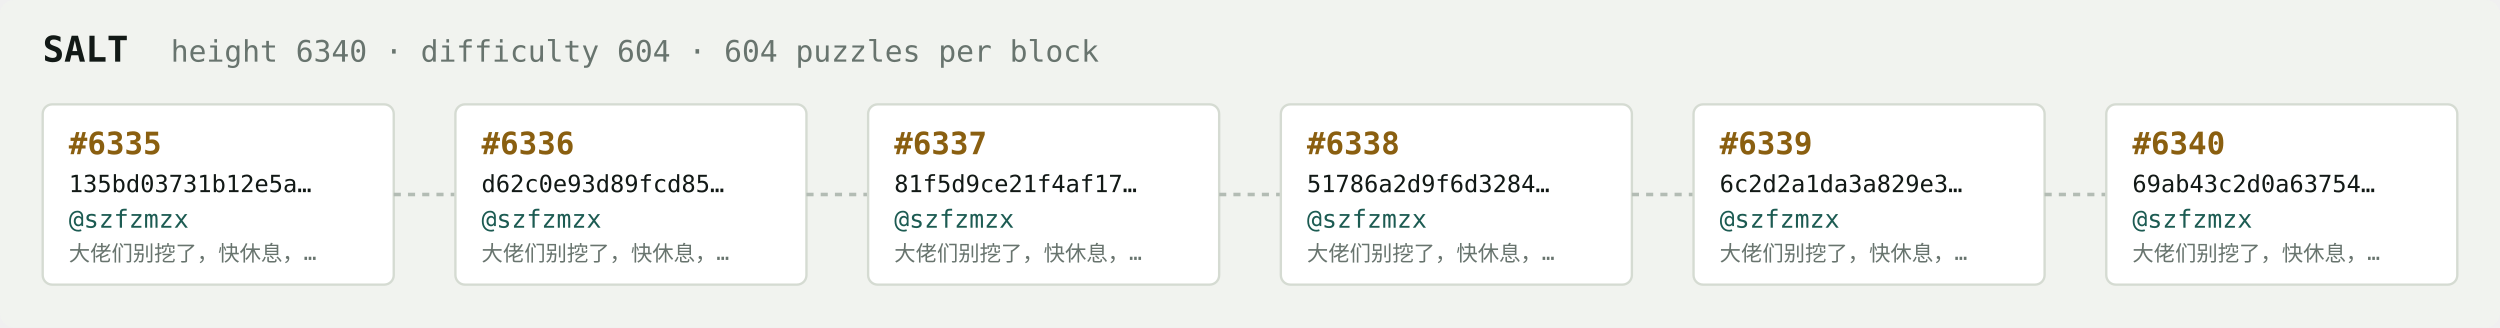
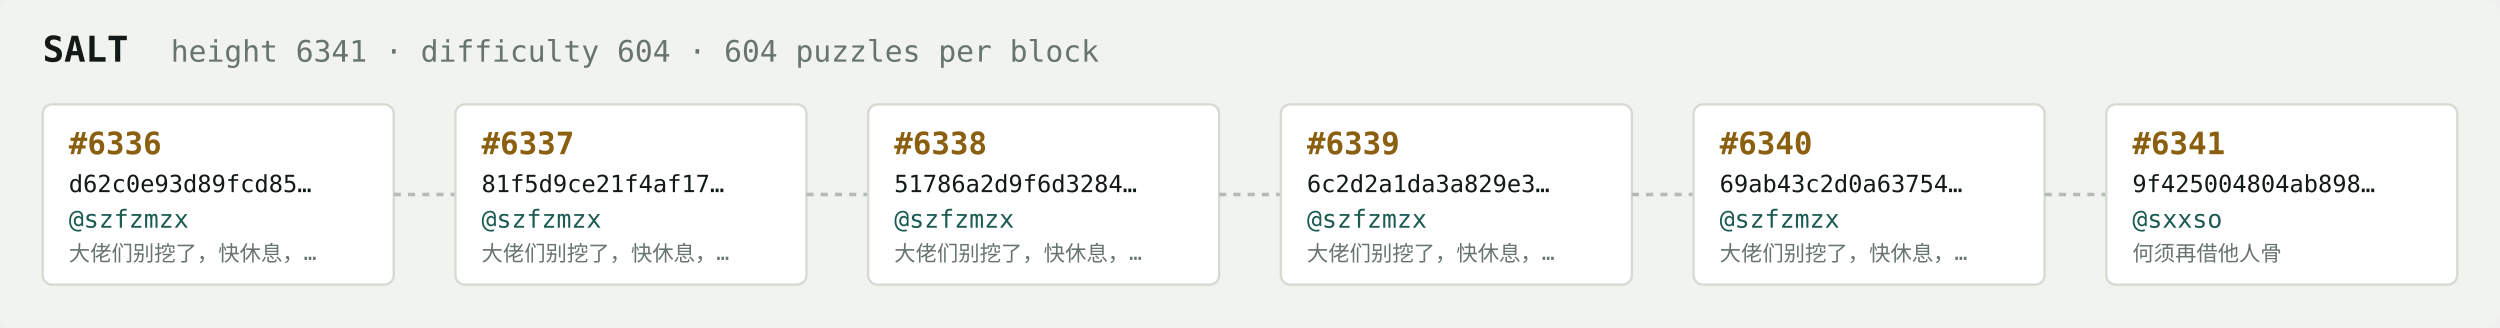
<svg xmlns="http://www.w3.org/2000/svg" width="1054" height="138" viewBox="0 0 1054 138" font-family="ui-monospace,SFMono-Regular,Menlo,monospace">
  <rect fill="#f1f3ef" width="1054" height="138" rx="6" />
  <text x="18" y="26" fill="#121916" font-size="15" font-weight="700">SALT</text>
-   <text x="72" y="26" fill="#68746e" font-size="12.5">height 6340 · difficulty 604 · 604 puzzles per block</text>
+   <text x="72" y="26" fill="#68746e" font-size="12.5">height 6341 · difficulty 604 · 604 puzzles per block</text>
  <rect x="18" y="44" width="148" height="76" rx="4" fill="#ffffff" stroke="#d5dbd2" stroke-width="1" />
-   <text x="29" y="65" fill="#8a5f10" font-size="13" font-weight="700">#6335</text>
-   <text x="29" y="81" fill="#121916" font-size="10">135bd03731b12e5a…</text>
+   <text x="29" y="65" fill="#8a5f10" font-size="13" font-weight="700">#6336</text>
+   <text x="29" y="81" fill="#121916" font-size="10">d62c0e93d89fcd85…</text>
  <text x="29" y="96" fill="#1c5b52" font-size="10.5">@szfzmzx</text>
  <text x="29" y="110" fill="#68746e" font-size="9">大佬们别挖了，快休息，…</text>
  <line x1="166" y1="82.0" x2="192" y2="82.0" stroke="#b3bcb4" stroke-width="1.5" stroke-dasharray="3 3" />
  <rect x="192" y="44" width="148" height="76" rx="4" fill="#ffffff" stroke="#d5dbd2" stroke-width="1" />
-   <text x="203" y="65" fill="#8a5f10" font-size="13" font-weight="700">#6336</text>
-   <text x="203" y="81" fill="#121916" font-size="10">d62c0e93d89fcd85…</text>
+   <text x="203" y="65" fill="#8a5f10" font-size="13" font-weight="700">#6337</text>
+   <text x="203" y="81" fill="#121916" font-size="10">81f5d9ce21f4af17…</text>
  <text x="203" y="96" fill="#1c5b52" font-size="10.5">@szfzmzx</text>
  <text x="203" y="110" fill="#68746e" font-size="9">大佬们别挖了，快休息，…</text>
  <line x1="340" y1="82.0" x2="366" y2="82.0" stroke="#b3bcb4" stroke-width="1.5" stroke-dasharray="3 3" />
  <rect x="366" y="44" width="148" height="76" rx="4" fill="#ffffff" stroke="#d5dbd2" stroke-width="1" />
-   <text x="377" y="65" fill="#8a5f10" font-size="13" font-weight="700">#6337</text>
-   <text x="377" y="81" fill="#121916" font-size="10">81f5d9ce21f4af17…</text>
+   <text x="377" y="65" fill="#8a5f10" font-size="13" font-weight="700">#6338</text>
+   <text x="377" y="81" fill="#121916" font-size="10">51786a2d9f6d3284…</text>
  <text x="377" y="96" fill="#1c5b52" font-size="10.5">@szfzmzx</text>
  <text x="377" y="110" fill="#68746e" font-size="9">大佬们别挖了，快休息，…</text>
  <line x1="514" y1="82.0" x2="540" y2="82.0" stroke="#b3bcb4" stroke-width="1.5" stroke-dasharray="3 3" />
  <rect x="540" y="44" width="148" height="76" rx="4" fill="#ffffff" stroke="#d5dbd2" stroke-width="1" />
-   <text x="551" y="65" fill="#8a5f10" font-size="13" font-weight="700">#6338</text>
-   <text x="551" y="81" fill="#121916" font-size="10">51786a2d9f6d3284…</text>
+   <text x="551" y="65" fill="#8a5f10" font-size="13" font-weight="700">#6339</text>
+   <text x="551" y="81" fill="#121916" font-size="10">6c2d2a1da3a829e3…</text>
  <text x="551" y="96" fill="#1c5b52" font-size="10.5">@szfzmzx</text>
  <text x="551" y="110" fill="#68746e" font-size="9">大佬们别挖了，快休息，…</text>
  <line x1="688" y1="82.0" x2="714" y2="82.0" stroke="#b3bcb4" stroke-width="1.5" stroke-dasharray="3 3" />
  <rect x="714" y="44" width="148" height="76" rx="4" fill="#ffffff" stroke="#d5dbd2" stroke-width="1" />
-   <text x="725" y="65" fill="#8a5f10" font-size="13" font-weight="700">#6339</text>
-   <text x="725" y="81" fill="#121916" font-size="10">6c2d2a1da3a829e3…</text>
+   <text x="725" y="65" fill="#8a5f10" font-size="13" font-weight="700">#6340</text>
+   <text x="725" y="81" fill="#121916" font-size="10">69ab43c2d0a63754…</text>
  <text x="725" y="96" fill="#1c5b52" font-size="10.5">@szfzmzx</text>
  <text x="725" y="110" fill="#68746e" font-size="9">大佬们别挖了，快休息，…</text>
  <line x1="862" y1="82.0" x2="888" y2="82.0" stroke="#b3bcb4" stroke-width="1.5" stroke-dasharray="3 3" />
  <rect x="888" y="44" width="148" height="76" rx="4" fill="#ffffff" stroke="#d5dbd2" stroke-width="1" />
-   <text x="899" y="65" fill="#8a5f10" font-size="13" font-weight="700">#6340</text>
-   <text x="899" y="81" fill="#121916" font-size="10">69ab43c2d0a63754…</text>
-   <text x="899" y="96" fill="#1c5b52" font-size="10.5">@szfzmzx</text>
-   <text x="899" y="110" fill="#68746e" font-size="9">大佬们别挖了，快休息，…</text>
+   <text x="899" y="65" fill="#8a5f10" font-size="13" font-weight="700">#6341</text>
+   <text x="899" y="81" fill="#121916" font-size="10">9f425004804ab898…</text>
+   <text x="899" y="96" fill="#1c5b52" font-size="10.5">@sxxso</text>
+   <text x="899" y="110" fill="#68746e" font-size="9">何须再借他人骨</text>
</svg>
